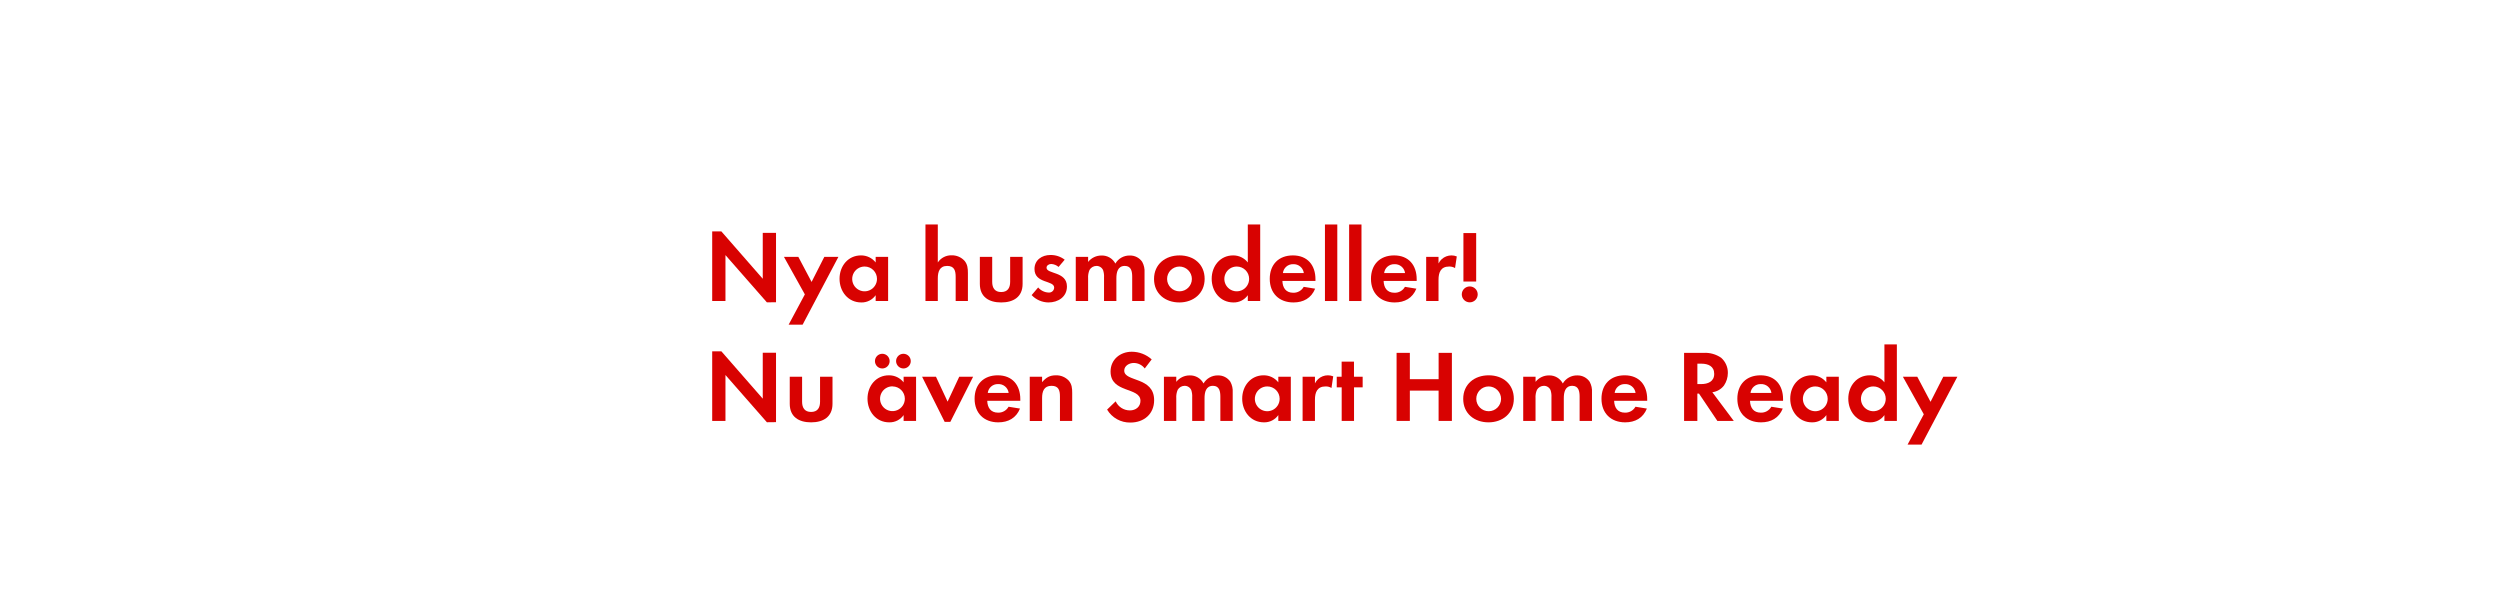
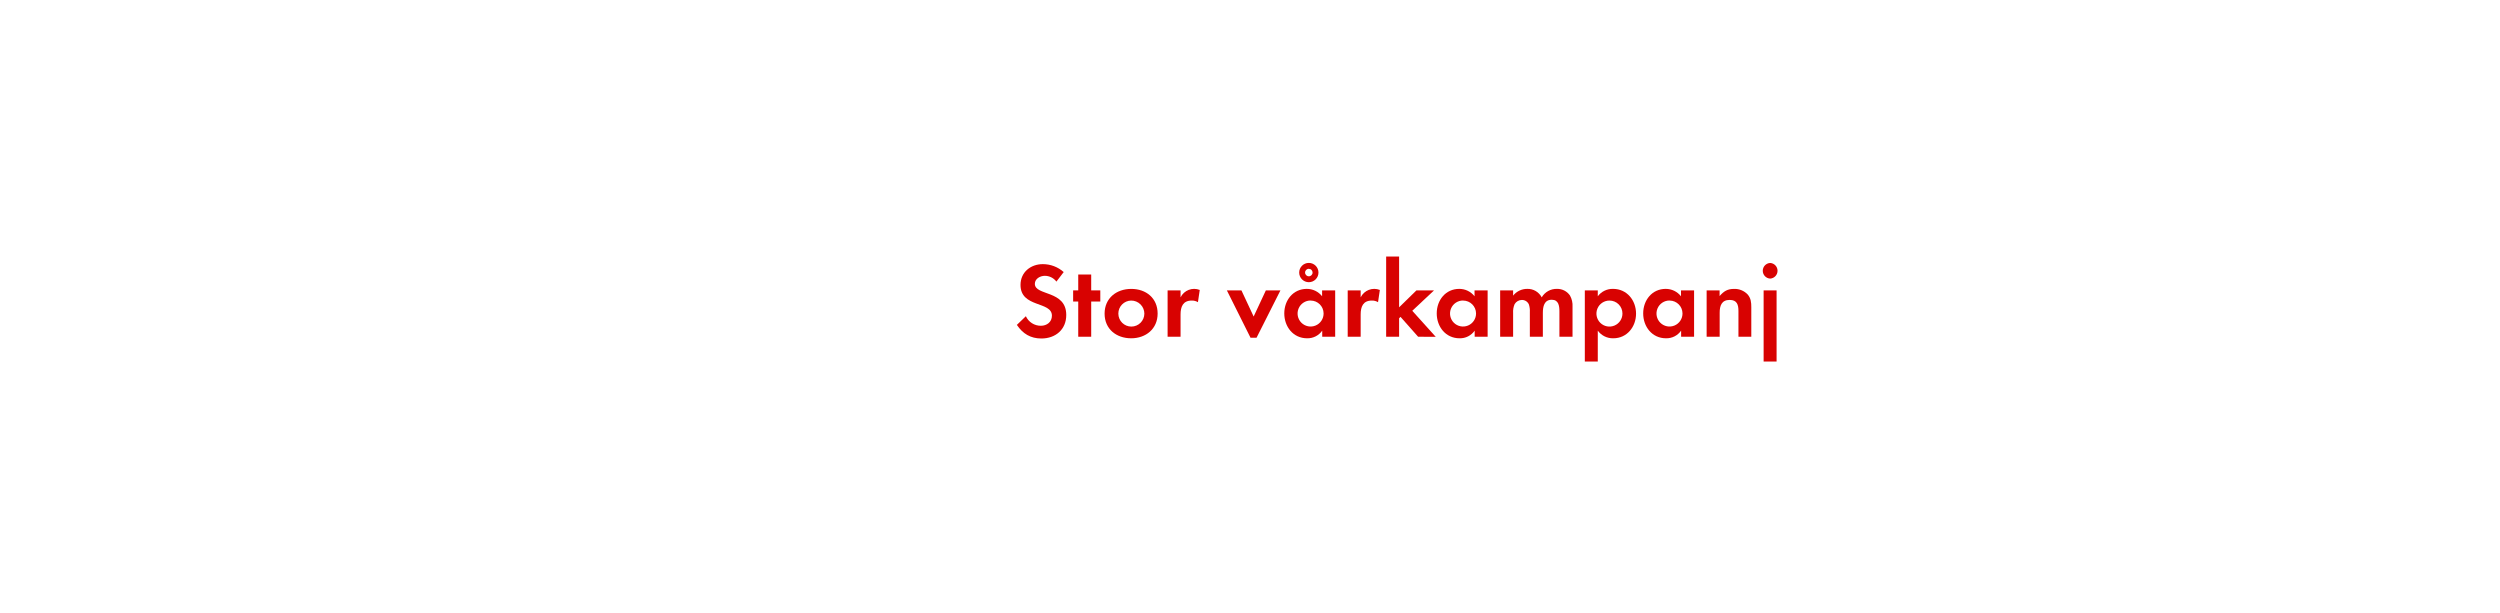
<svg xmlns="http://www.w3.org/2000/svg" id="Layer_1" data-name="Layer 1" viewBox="0 0 980 240">
  <defs>
    <style>.cls-1{fill:#d80201;}</style>
  </defs>
-   <path class="cls-1" d="M300.62,118.52,284.38,100v18h-5.2V90.72h3.6L299,109.28v-18h5.2v27.2Z" />
-   <path class="cls-1" d="M314.62,127.28h-5.48l6.36-11.88-8.2-14.72h5.64l5.2,9.84,5-9.84h5.52Z" />
-   <path class="cls-1" d="M343.26,118v-2.28a6.69,6.69,0,0,1-5.64,2.84c-5.2,0-8.52-4.32-8.52-9.28s3.32-9.16,8.4-9.16a7.22,7.22,0,0,1,5.76,2.76v-2.2h4.88V118Zm-4.32-13.52a4.86,4.86,0,1,0,4.84,4.84A4.83,4.83,0,0,0,338.94,104.48Z" />
-   <path class="cls-1" d="M374.62,118v-9.48c0-2.4-.52-4.28-3.32-4.28-3,0-3.68,2.32-3.68,4.88V118h-4.84V88h4.84v14.88a6.31,6.31,0,0,1,5.44-2.8,6.62,6.62,0,0,1,5,2.12c1.24,1.44,1.36,3.08,1.36,4.88V118Z" />
-   <path class="cls-1" d="M392.46,118.56c-4.76,0-8.36-2.12-8.36-7.28v-10.6h4.84v9.8c0,2.36,1,4,3.52,4s3.52-1.6,3.52-4v-9.8h4.88v10.6C400.86,116.44,397.22,118.56,392.46,118.56Z" />
-   <path class="cls-1" d="M411,118.56a9.21,9.21,0,0,1-6.6-2.88l2.56-3a5.62,5.62,0,0,0,4.08,2,2,2,0,0,0,2.2-1.92c0-3-7.72-1.48-7.72-7.32,0-3.52,2.92-5.48,6.2-5.48a8.92,8.92,0,0,1,5.64,1.84l-2.4,2.84a4.83,4.83,0,0,0-2.88-1.16c-.84,0-1.84.52-1.84,1.48,0,2.52,8,1.4,8,7.32C418.26,116.4,414.74,118.56,411,118.56Z" />
-   <path class="cls-1" d="M443.82,118v-9.48c0-2-.32-4.28-2.88-4.28-2.84,0-3.32,2.6-3.32,4.88V118h-4.84v-9.2a7.73,7.73,0,0,0-.36-2.88,2.8,2.8,0,0,0-2.6-1.68,3.16,3.16,0,0,0-2.72,1.56,7.19,7.19,0,0,0-.56,3.32V118H421.7V100.68h4.84v2a6.65,6.65,0,0,1,5.28-2.52,5.88,5.88,0,0,1,5.4,3.16,6.4,6.4,0,0,1,5.68-3.16,5.7,5.7,0,0,1,4.84,2.48,7.63,7.63,0,0,1,.92,4.2V118Z" />
-   <path class="cls-1" d="M462.3,118.56c-5.52,0-9.92-3.44-9.92-9.2s4.4-9.24,10-9.24,9.84,3.48,9.84,9.2S467.78,118.56,462.3,118.56Zm0-14.08a4.86,4.86,0,1,0,4.92,4.88A4.9,4.9,0,0,0,462.26,104.48Z" />
-   <path class="cls-1" d="M489.14,118v-2.28a6.69,6.69,0,0,1-5.64,2.84c-5.2,0-8.52-4.32-8.52-9.28s3.32-9.16,8.4-9.16a7.22,7.22,0,0,1,5.76,2.76V88H494v30Zm-4.32-13.52a4.86,4.86,0,1,0,4.84,4.84A4.83,4.83,0,0,0,484.82,104.48Z" />
-   <path class="cls-1" d="M502.7,110.12c.08,2.68,1.36,4.64,4.24,4.64a4.54,4.54,0,0,0,4.12-2.32l4.48.72c-1.52,3.72-4.6,5.4-8.52,5.4-5.6,0-9.28-3.6-9.28-9.24s3.52-9.2,9.08-9.2c5.72,0,8.84,3.84,8.84,9.36v.64Zm4.2-6.56a3.93,3.93,0,0,0-4,3.48h8.2A4,4,0,0,0,506.9,103.56Z" />
-   <path class="cls-1" d="M519.38,118V88h4.84v30Z" />
-   <path class="cls-1" d="M528.86,118V88h4.84v30Z" />
-   <path class="cls-1" d="M542.38,110.12c.08,2.68,1.36,4.64,4.24,4.64a4.54,4.54,0,0,0,4.12-2.32l4.48.72c-1.52,3.72-4.6,5.4-8.52,5.4-5.6,0-9.28-3.6-9.28-9.24s3.52-9.2,9.08-9.2c5.72,0,8.84,3.84,8.84,9.36v.64Zm4.2-6.56a3.93,3.93,0,0,0-4,3.48h8.2A4,4,0,0,0,546.58,103.56Z" />
-   <path class="cls-1" d="M570.38,105.08a4.28,4.28,0,0,0-2.32-.6c-3.28,0-4.16,2.32-4.16,5.2V118h-4.84V100.68h4.84v2.6a5.65,5.65,0,0,1,7.16-2.76Z" />
-   <path class="cls-1" d="M576.14,118.52a3.12,3.12,0,1,1,3.12-3.12A3.12,3.12,0,0,1,576.14,118.52Zm-2.48-8.16v-19h5v19Z" />
-   <path class="cls-1" d="M300.62,165.52,284.38,147v18h-5.2V137.72h3.6L299,156.28v-18h5.2v27.2Z" />
-   <path class="cls-1" d="M317.94,165.56c-4.76,0-8.36-2.12-8.36-7.28v-10.6h4.84v9.8c0,2.36,1,4,3.52,4s3.52-1.6,3.52-4v-9.8h4.88v10.6C326.34,163.44,322.7,165.56,317.94,165.56Z" />
-   <path class="cls-1" d="M354.22,165v-2.28a6.69,6.69,0,0,1-5.64,2.84c-5.2,0-8.52-4.32-8.52-9.28s3.32-9.16,8.4-9.16a7.22,7.22,0,0,1,5.76,2.76v-2.2h4.88V165Zm-8.36-20.56a2.88,2.88,0,0,1,0-5.76,2.88,2.88,0,0,1,0,5.76Zm4,7a4.86,4.86,0,1,0,4.84,4.84A4.83,4.83,0,0,0,349.9,151.48Zm4.28-7a2.92,2.92,0,0,1-2.88-2.88,2.88,2.88,0,1,1,2.88,2.88Z" />
-   <path class="cls-1" d="M372.54,165.36H370.3l-8.84-17.68h5.44l4.56,9.76,4.56-9.76h5.44Z" />
-   <path class="cls-1" d="M387,157.12c.08,2.68,1.36,4.64,4.24,4.64a4.54,4.54,0,0,0,4.12-2.32l4.48.72c-1.52,3.72-4.6,5.4-8.52,5.4-5.6,0-9.28-3.6-9.28-9.24s3.52-9.2,9.08-9.2c5.72,0,8.84,3.84,8.84,9.36v.64Zm4.2-6.56a3.93,3.93,0,0,0-4,3.48h8.2A4,4,0,0,0,391.18,150.56Z" />
-   <path class="cls-1" d="M415.5,165v-9.6c0-2.36-.52-4.16-3.28-4.16-3,0-3.72,2.2-3.72,4.8v9h-4.84V147.68h4.84v2.12c1.6-1.84,3-2.68,5.44-2.68a6.64,6.64,0,0,1,5,2.08c1.24,1.44,1.36,3,1.36,4.8v11Z" />
-   <path class="cls-1" d="M443.14,165.64a10.39,10.39,0,0,1-9.16-5.08l3.36-3.24a6.12,6.12,0,0,0,5.6,3.56c2.24,0,4.12-1.4,4.12-3.76,0-5.48-11.72-2.88-11.72-11.48,0-4.72,3.8-7.76,8.32-7.76a11.7,11.7,0,0,1,7.8,3l-2.72,3.56a5.4,5.4,0,0,0-4.32-2.16c-1.72,0-3.72,1.08-3.72,3,0,4.52,11.72,2.28,11.72,11.6C452.42,162.28,448.42,165.64,443.14,165.64Z" />
-   <path class="cls-1" d="M478.38,165v-9.48c0-2-.32-4.28-2.88-4.28-2.84,0-3.32,2.6-3.32,4.88V165h-4.84v-9.2a7.73,7.73,0,0,0-.36-2.88,2.8,2.8,0,0,0-2.6-1.68,3.16,3.16,0,0,0-2.72,1.56,7.19,7.19,0,0,0-.56,3.32V165h-4.84V147.68h4.84v2a6.65,6.65,0,0,1,5.28-2.52,5.88,5.88,0,0,1,5.4,3.16,6.4,6.4,0,0,1,5.68-3.16,5.7,5.7,0,0,1,4.84,2.48,7.63,7.63,0,0,1,.92,4.2V165Z" />
-   <path class="cls-1" d="M501.1,165v-2.28a6.69,6.69,0,0,1-5.64,2.84c-5.2,0-8.52-4.32-8.52-9.28s3.32-9.16,8.4-9.16a7.22,7.22,0,0,1,5.76,2.76v-2.2H506V165Zm-4.32-13.52a4.86,4.86,0,1,0,4.84,4.84A4.83,4.83,0,0,0,496.78,151.48Z" />
-   <path class="cls-1" d="M521.94,152.08a4.28,4.28,0,0,0-2.32-.6c-3.28,0-4.16,2.32-4.16,5.2V165h-4.84V147.68h4.84v2.6a5.65,5.65,0,0,1,7.16-2.76Z" />
-   <path class="cls-1" d="M530.78,151.84V165h-4.84V151.84H524v-4.16h1.92v-5.92h4.84v5.92h3.4v4.16Z" />
-   <path class="cls-1" d="M563.93,165V153.12H552.66V165h-5.2V138.32h5.2v10.32h11.28V138.32h5.2V165Z" />
-   <path class="cls-1" d="M583.5,165.56c-5.52,0-9.92-3.44-9.92-9.2s4.4-9.24,10-9.24,9.84,3.48,9.84,9.2S589,165.56,583.5,165.56Zm0-14.08a4.86,4.86,0,1,0,4.92,4.88A4.9,4.9,0,0,0,583.46,151.48Z" />
-   <path class="cls-1" d="M619.21,165v-9.48c0-2-.32-4.28-2.88-4.28-2.84,0-3.32,2.6-3.32,4.88V165h-4.84v-9.2a7.73,7.73,0,0,0-.36-2.88,2.8,2.8,0,0,0-2.6-1.68,3.16,3.16,0,0,0-2.72,1.56,7.19,7.19,0,0,0-.56,3.32V165H597.1V147.68h4.84v2a6.65,6.65,0,0,1,5.28-2.52,5.88,5.88,0,0,1,5.4,3.16,6.4,6.4,0,0,1,5.68-3.16,5.7,5.7,0,0,1,4.84,2.48,7.63,7.63,0,0,1,.92,4.2V165Z" />
-   <path class="cls-1" d="M632.74,157.12c.08,2.68,1.36,4.64,4.24,4.64a4.54,4.54,0,0,0,4.12-2.32l4.48.72c-1.52,3.72-4.6,5.4-8.52,5.4-5.6,0-9.28-3.6-9.28-9.24s3.52-9.2,9.08-9.2c5.72,0,8.84,3.84,8.84,9.36v.64Zm4.2-6.56a3.93,3.93,0,0,0-4,3.48h8.2A4,4,0,0,0,636.94,150.56Z" />
-   <path class="cls-1" d="M673.21,165,666,154.28h-.64V165h-5.2V138.32h7.72a11,11,0,0,1,6.8,1.92,7.77,7.77,0,0,1,2.64,6,8.8,8.8,0,0,1-1.52,4.88,6.88,6.88,0,0,1-4.56,2.64l8.4,11.24Zm-6.28-22.44h-1.56v8h1.48c2.68,0,5.12-1,5.12-4S669.61,142.56,666.93,142.56Z" />
-   <path class="cls-1" d="M686,157.12c.08,2.68,1.36,4.64,4.24,4.64a4.54,4.54,0,0,0,4.12-2.32l4.48.72c-1.52,3.72-4.6,5.4-8.52,5.4-5.6,0-9.28-3.6-9.28-9.24s3.52-9.2,9.08-9.2c5.72,0,8.84,3.84,8.84,9.36v.64Zm4.2-6.56a3.93,3.93,0,0,0-4,3.48h8.2A4,4,0,0,0,690.21,150.56Z" />
-   <path class="cls-1" d="M715.93,165v-2.28a6.69,6.69,0,0,1-5.64,2.84c-5.2,0-8.52-4.32-8.52-9.28s3.32-9.16,8.4-9.16a7.22,7.22,0,0,1,5.76,2.76v-2.2h4.88V165Zm-4.32-13.52a4.86,4.86,0,1,0,4.84,4.84A4.83,4.83,0,0,0,711.61,151.48Z" />
-   <path class="cls-1" d="M738.69,165v-2.28a6.69,6.69,0,0,1-5.64,2.84c-5.2,0-8.52-4.32-8.52-9.28s3.32-9.16,8.4-9.16a7.22,7.22,0,0,1,5.76,2.76V135h4.88v30Zm-4.32-13.52a4.86,4.86,0,1,0,4.84,4.84A4.83,4.83,0,0,0,734.37,151.48Z" />
-   <path class="cls-1" d="M753.25,174.28h-5.48l6.36-11.88-8.2-14.72h5.64l5.2,9.84,5-9.84h5.52Z" />
+   <path class="cls-1" d="M408.23,132.69c-4.24,0-7.27-1.85-9.62-5.33l3.53-3.4a6.42,6.42,0,0,0,5.88,3.74c2.35,0,4.33-1.47,4.33-3.95,0-5.75-12.31-3-12.31-12.06,0-5,4-8.15,8.74-8.15a12.29,12.29,0,0,1,8.19,3.11l-2.86,3.74a5.67,5.67,0,0,0-4.54-2.27c-1.81,0-3.91,1.13-3.91,3.15,0,4.75,12.31,2.39,12.31,12.18C418,129.16,413.77,132.69,408.23,132.69Z" />
+   <path class="cls-1" d="M427.75,118.2V132h-5.08V118.2h-2v-4.37h2v-6.22h5.08v6.22h3.57v4.37Z" />
+   <path class="cls-1" d="M443.42,132.61c-5.8,0-10.42-3.61-10.42-9.66s4.62-9.7,10.46-9.7,10.33,3.65,10.33,9.66S449.18,132.61,443.42,132.61Zm0-14.79a5.1,5.1,0,1,0,5.17,5.13A5.15,5.15,0,0,0,443.38,117.82Z" />
+   <path class="cls-1" d="M469.59,118.45a4.5,4.5,0,0,0-2.44-.63c-3.44,0-4.37,2.44-4.37,5.46V132H457.7V113.83h5.08v2.73a5.93,5.93,0,0,1,7.52-2.9Z" />
+   <path class="cls-1" d="M492.56,132.4h-2.35l-9.28-18.57h5.71l4.79,10.25,4.79-10.25h5.71Z" />
+   <path class="cls-1" d="M518.31,132v-2.39a7,7,0,0,1-5.92,3c-5.46,0-8.95-4.54-8.95-9.75s3.49-9.62,8.82-9.62a7.58,7.58,0,0,1,6,2.9v-2.31h5.13V132Zm-4.54-14.2a5.1,5.1,0,1,0,5.08,5.08A5.07,5.07,0,0,0,513.77,117.82Zm-.71-7.18a3.78,3.78,0,0,1,0-7.56,3.78,3.78,0,1,1,0,7.56Zm0-5.25a1.47,1.47,0,1,0,1.47,1.47A1.44,1.44,0,0,0,513.06,105.39Z" />
+   <path class="cls-1" d="M540.19,118.45a4.5,4.5,0,0,0-2.44-.63c-3.45,0-4.37,2.44-4.37,5.46V132H528.3V113.83h5.08v2.73a5.93,5.93,0,0,1,7.52-2.9Z" />
+   <path class="cls-1" d="M555.9,132,549,124.21l-.55.55V132h-5.08V100.56h5.08v19.91l6.8-6.64h6.89l-8.53,8,9.2,10.21Z" />
+   <path class="cls-1" d="M578.07,132v-2.39a7,7,0,0,1-5.92,3c-5.46,0-8.95-4.54-8.95-9.75s3.49-9.62,8.82-9.62a7.58,7.58,0,0,1,6,2.9v-2.31h5.13V132Zm-4.54-14.2a5.1,5.1,0,1,0,5.08,5.08A5.07,5.07,0,0,0,573.54,117.82Z" />
+   <path class="cls-1" d="M611.29,132v-10c0-2.14-.34-4.5-3-4.5-3,0-3.49,2.73-3.49,5.13V132H599.7v-9.66a8.1,8.1,0,0,0-.38-3,2.94,2.94,0,0,0-2.73-1.76,3.32,3.32,0,0,0-2.86,1.64,7.56,7.56,0,0,0-.59,3.49V132h-5.08V113.83h5.08v2.06a7,7,0,0,1,5.54-2.65,6.18,6.18,0,0,1,5.67,3.32,6.72,6.72,0,0,1,6-3.32,6,6,0,0,1,5.08,2.6,8,8,0,0,1,1,4.41V132Z" />
+   <path class="cls-1" d="M632.42,132.61a7.27,7.27,0,0,1-6.09-3v12.1h-5.08V113.83h5.08v2.31a7.25,7.25,0,0,1,6-2.9c5.42,0,9,4.49,9,9.7S637.75,132.61,632.42,132.61Zm-1.51-14.79A5.1,5.1,0,1,0,636,122.9,5.07,5.07,0,0,0,630.91,117.82Z" />
+   <path class="cls-1" d="M659,132v-2.39a7,7,0,0,1-5.92,3c-5.46,0-8.95-4.54-8.95-9.75s3.49-9.62,8.82-9.62a7.58,7.58,0,0,1,6,2.9v-2.31h5.13V132Zm-4.54-14.2a5.1,5.1,0,1,0,5.08,5.08A5.07,5.07,0,0,0,654.51,117.82Z" />
+   <path class="cls-1" d="M681.47,132V121.94c0-2.48-.55-4.37-3.45-4.37-3.15,0-3.91,2.31-3.91,5V132H669V113.83h5.08v2.23c1.68-1.93,3.11-2.81,5.71-2.81a7,7,0,0,1,5.29,2.18c1.3,1.51,1.43,3.15,1.43,5V132Z" />
+   <path class="cls-1" d="M693.9,109.21a3.07,3.07,0,0,1,0-6.13,3.07,3.07,0,0,1,0,6.13Zm-2.56,32.51V113.83h5.08v27.89Z" />
</svg>
